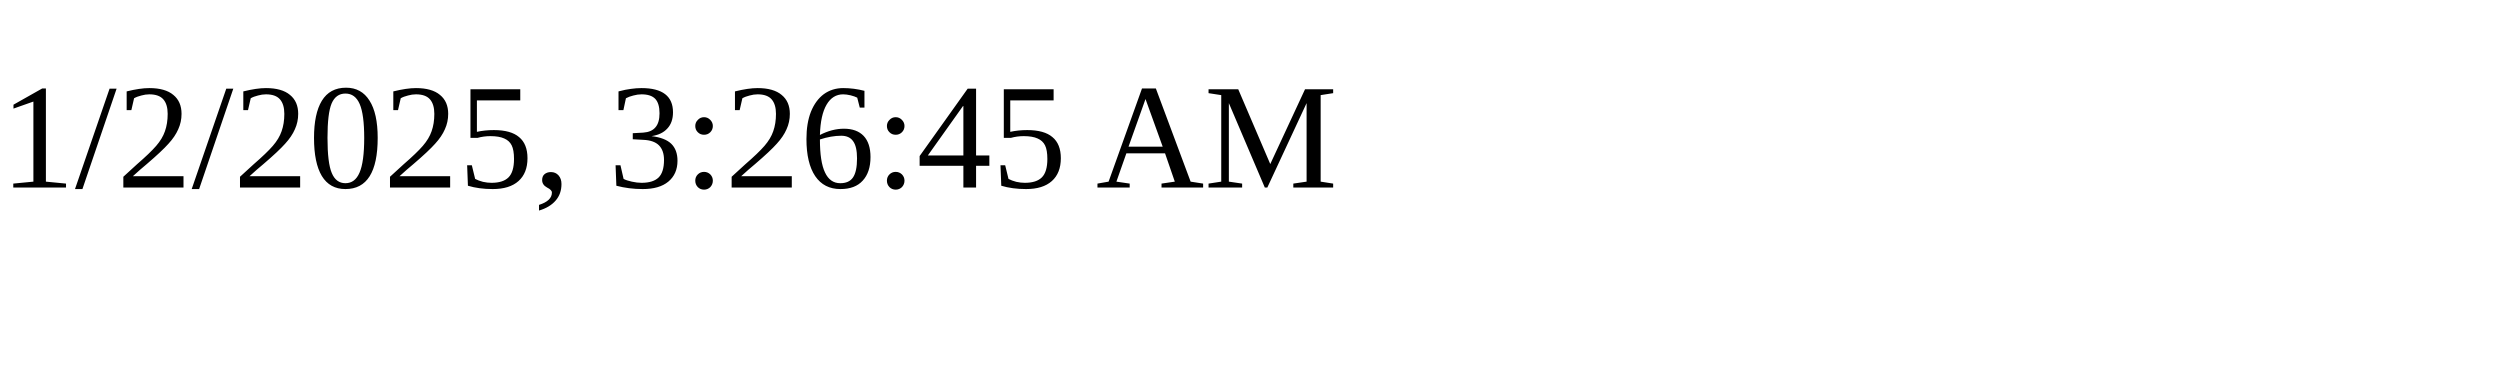
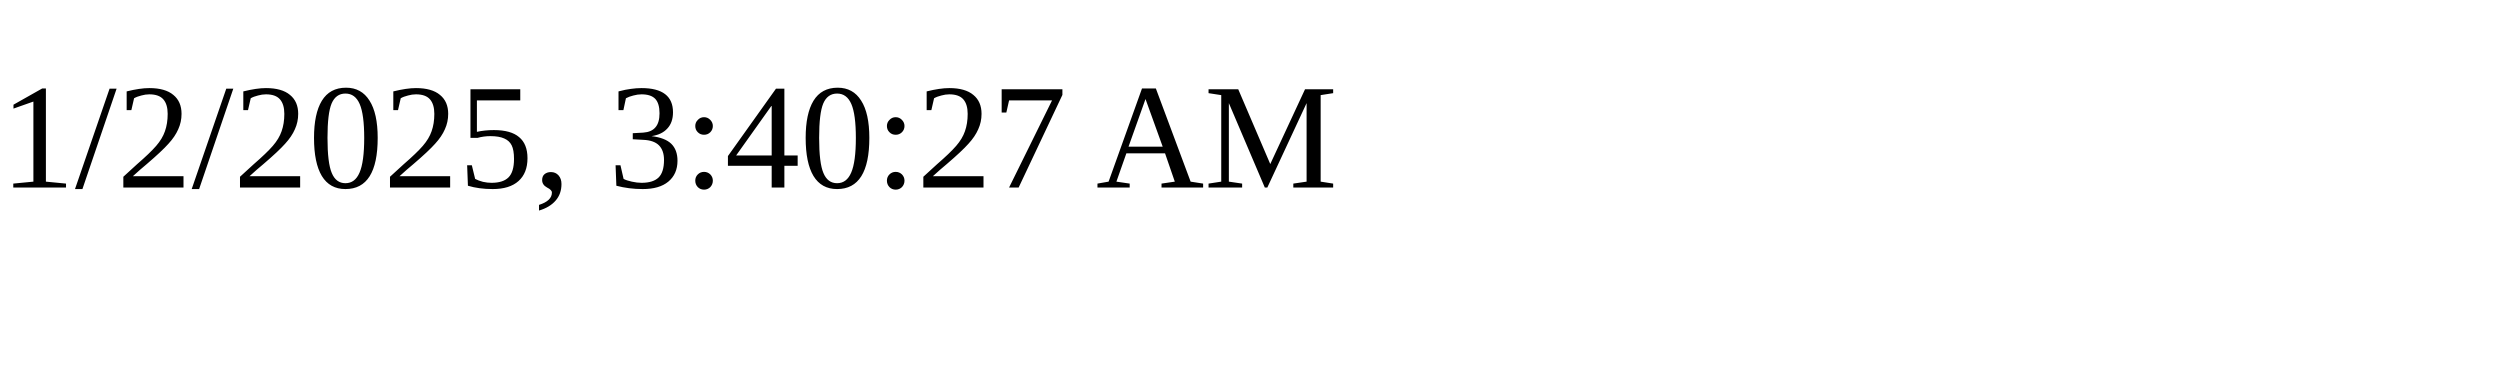
<svg xmlns="http://www.w3.org/2000/svg" height="30" width="200">
-   <text x="0" y="15">1/2/2025, 3:26:45 AM</text>
+   <text x="0" y="15">1/2/2025, 3:40:27 AM</text>
</svg>
